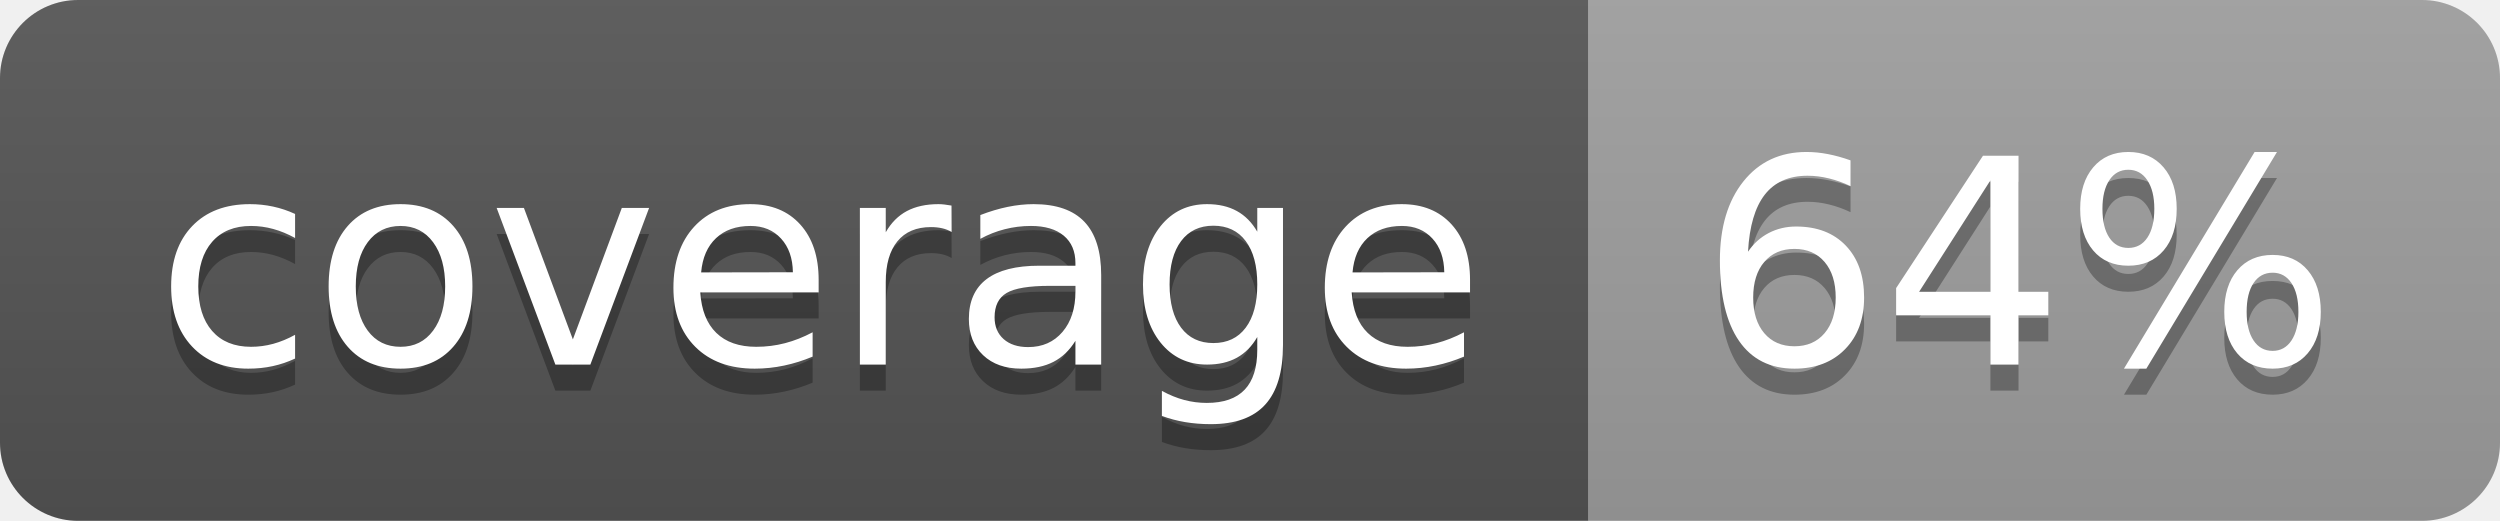
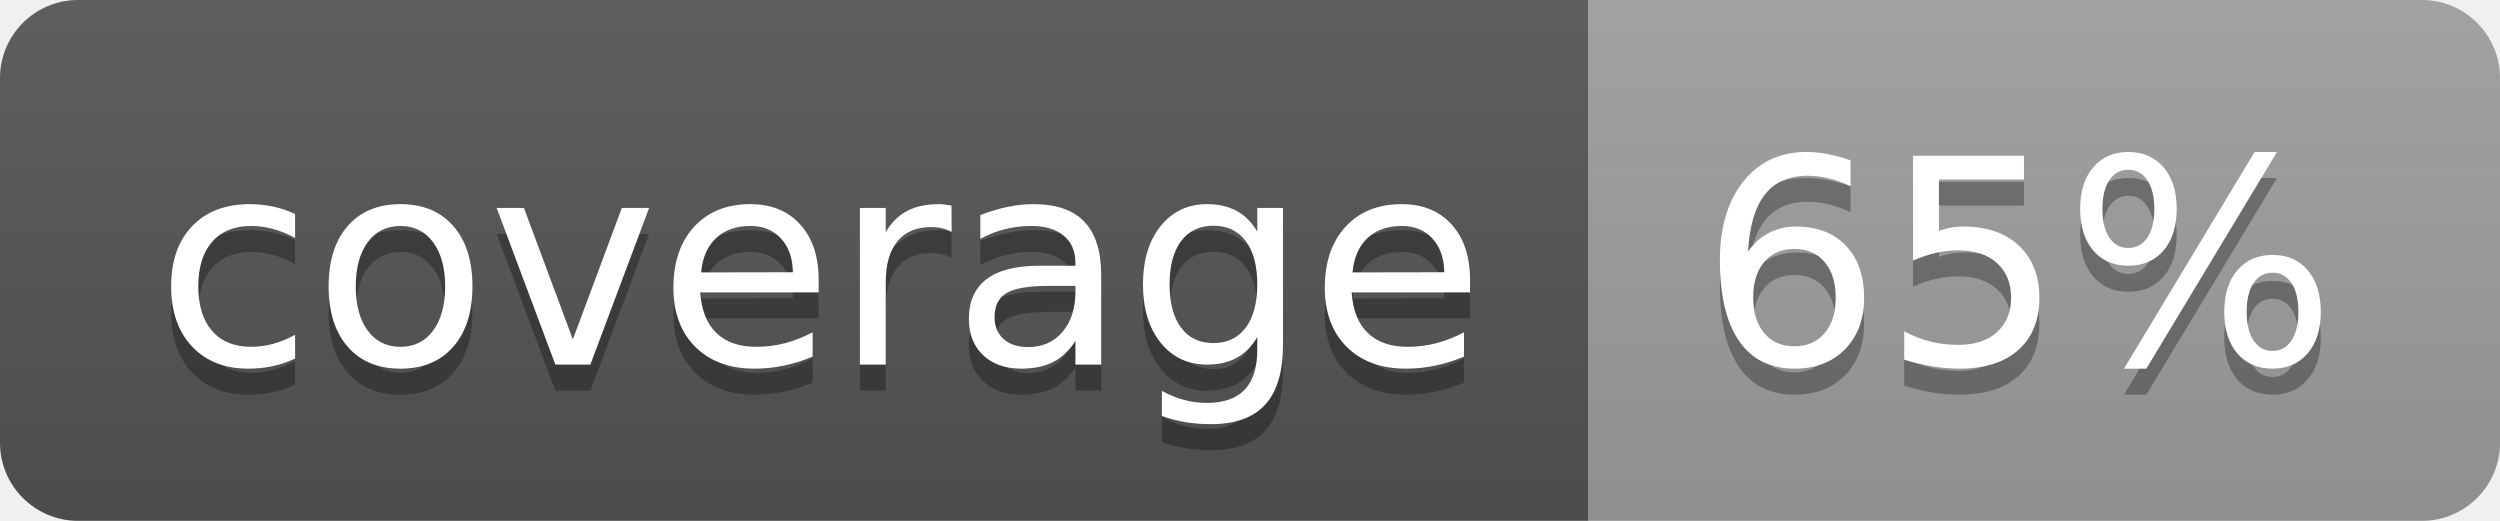
<svg xmlns="http://www.w3.org/2000/svg" width="96" height="20">
  <linearGradient id="b" x2="0" y2="100%">
    <stop offset="0" stop-color="#bbb" stop-opacity=".1" />
    <stop offset="1" stop-opacity=".1" />
  </linearGradient>
  <clipPath id="a">
    <rect width="96" height="20" rx="3" fill="#fff" />
  </clipPath>
  <g clip-path="url(#a)">
    <path fill="#555" d="M0 0h61v20H0z" />
    <path fill="#9F9F9F" d="M61 0h35v20H61z" />
    <path fill="url(#b)" d="M0 0h96v20H0z" />
  </g>
  <g fill="#fff" text-anchor="middle" font-family="DejaVu Sans,Verdana,Geneva,sans-serif" font-size="110">
    <text x="315" y="150" fill="#010101" fill-opacity=".3" transform="scale(.1)" textLength="510">coverage</text>
    <text x="315" y="140" transform="scale(.1)" textLength="510">coverage</text>
-     <text x="775" y="150" fill="#010101" fill-opacity=".3" transform="scale(.1)" textLength="250">64%</text>
-     <text x="775" y="140" transform="scale(.1)" textLength="250">64%</text>
+     <text x="775" y="150" fill="#010101" fill-opacity=".3" transform="scale(.1)" textLength="250">65%</text>
+     <text x="775" y="140" transform="scale(.1)" textLength="250">65%</text>
  </g>
</svg>
